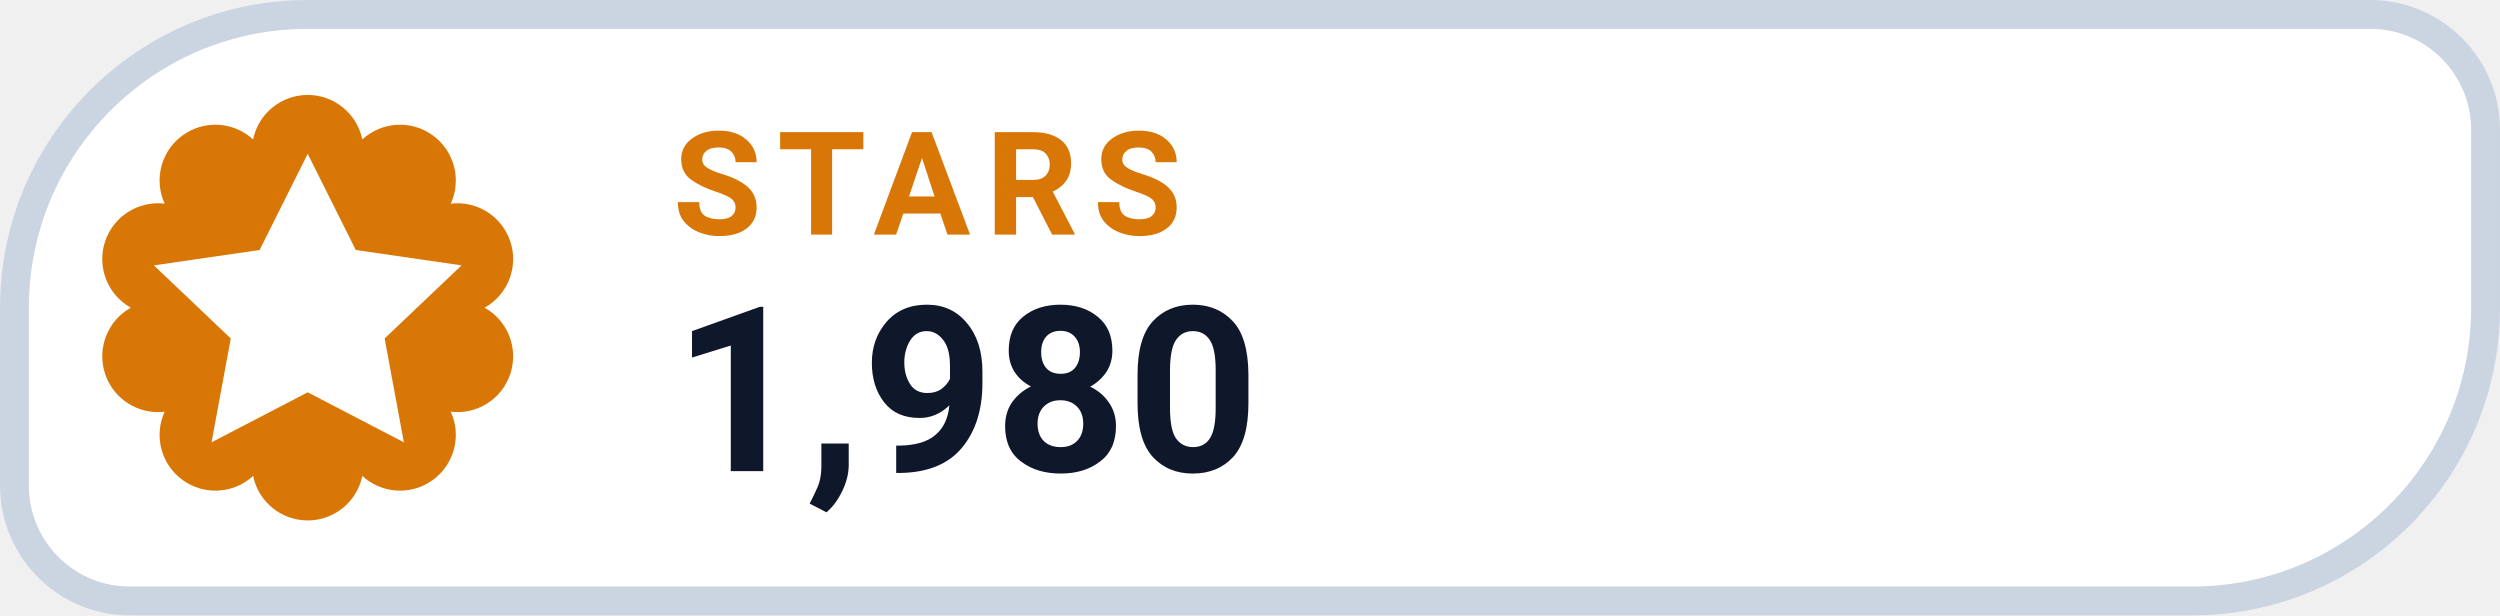
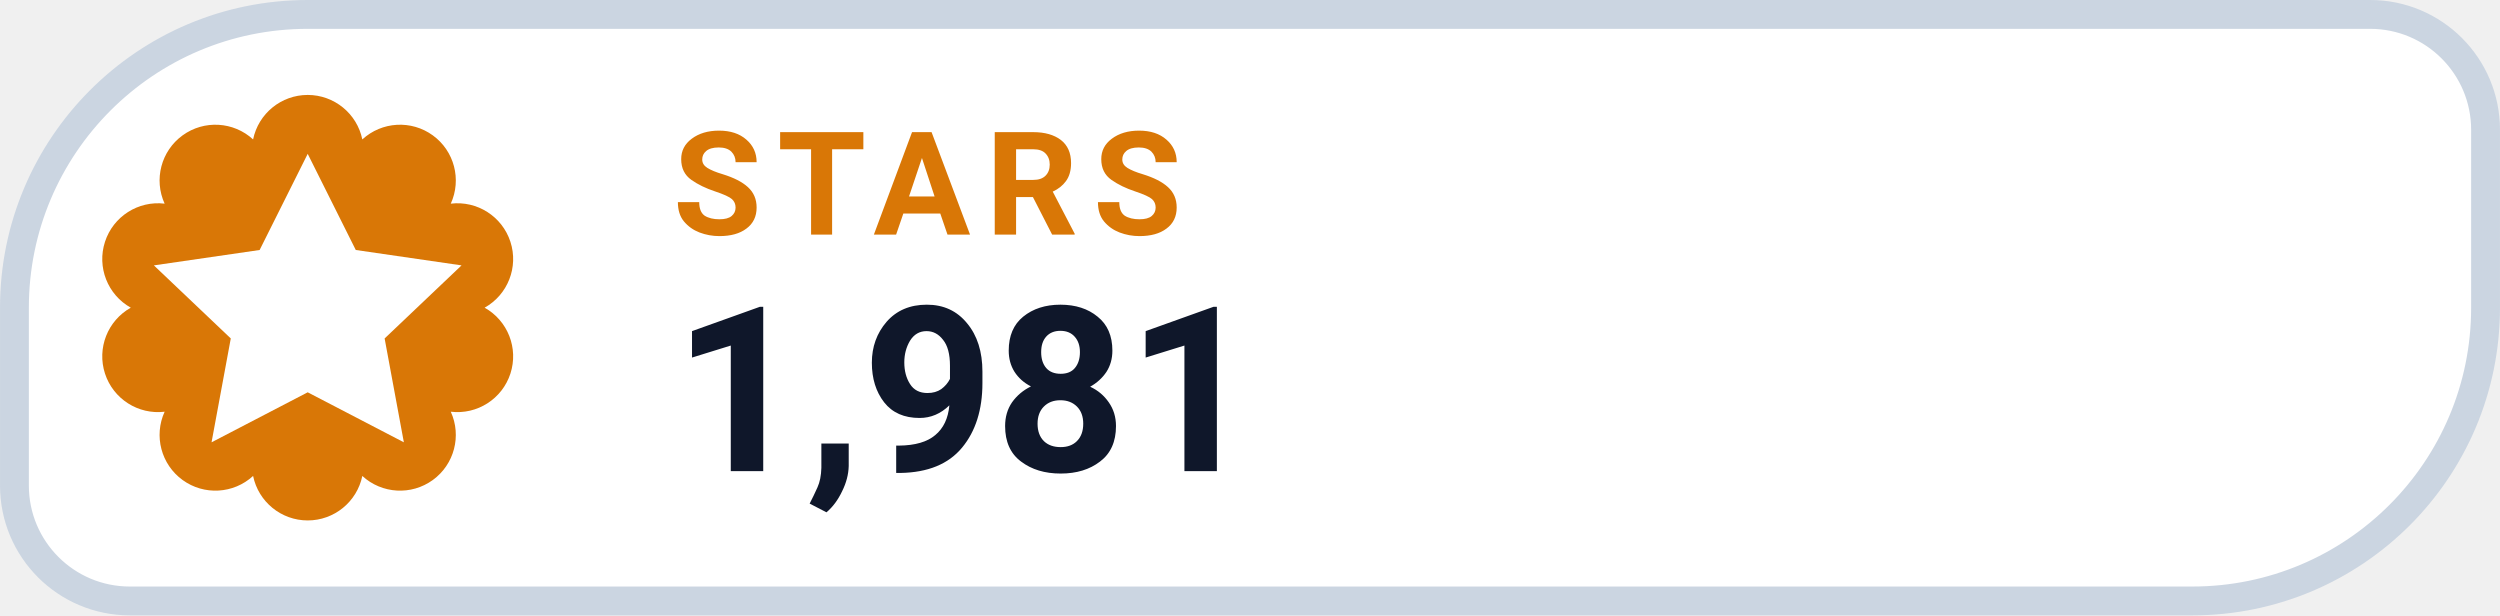
- <svg xmlns="http://www.w3.org/2000/svg" width="126" height="31.015" viewBox="0 0 130 32" role="img" aria-label="STARS 1,980">
+ <svg xmlns="http://www.w3.org/2000/svg" width="126" height="31.015" viewBox="0 0 130 32" role="img" aria-label="STARS 1,981">
  <path d="M 16.00 0.75 H 123.25 A 6.00 6.00 0 0 1 129.25 6.75 V 16.00 A 15.25 15.25 0 0 1 114.00 31.25 H 6.75 A 6.00 6.00 0 0 1 0.75 25.25 V 16.00 A 15.25 15.25 0 0 1 16.00 0.75 Z" fill="#FFFFFF" stroke="#CBD5E1" stroke-width="1.5" />
  <path d="M 13.16 7.25 A 2.90 2.90 0 0 1 18.84 7.25 A 2.90 2.90 0 0 1 23.44 10.59 A 2.90 2.90 0 0 1 25.20 16.00 A 2.90 2.90 0 0 1 23.44 21.41 A 2.90 2.90 0 0 1 18.84 24.75 A 2.90 2.90 0 0 1 13.16 24.75 A 2.90 2.90 0 0 1 8.56 21.41 A 2.90 2.90 0 0 1 6.80 16.00 A 2.90 2.90 0 0 1 8.56 10.59 A 2.90 2.90 0 0 1 13.16 7.25 Z" fill="#D97706" />
  <g transform="translate(16 16)" style="color:#FFFFFF;">
    <path d="M0 -8 l2.5 5 5.5 .8 -4 3.8 1 5.4 -5 -2.6 -5 2.6 1 -5.4 -4 -3.8 5.5 -.8 Z" fill="currentColor" />
  </g>
  <text x="35" y="12.2" fill="#D97706" font-family="-apple-system,BlinkMacSystemFont,'Segoe UI',Roboto,Helvetica,Arial,sans-serif" font-size="7.5" font-weight="700" letter-spacing=".8">STARS</text>
-   <text x="35" y="24.5" fill="#0F172A" font-family="-apple-system,BlinkMacSystemFont,'Segoe UI',Roboto,Helvetica,Arial,sans-serif" font-size="12" font-weight="750">1,980</text>
+   <text x="35" y="24.5" fill="#0F172A" font-family="-apple-system,BlinkMacSystemFont,'Segoe UI',Roboto,Helvetica,Arial,sans-serif" font-size="12" font-weight="750">1,981</text>
</svg>
